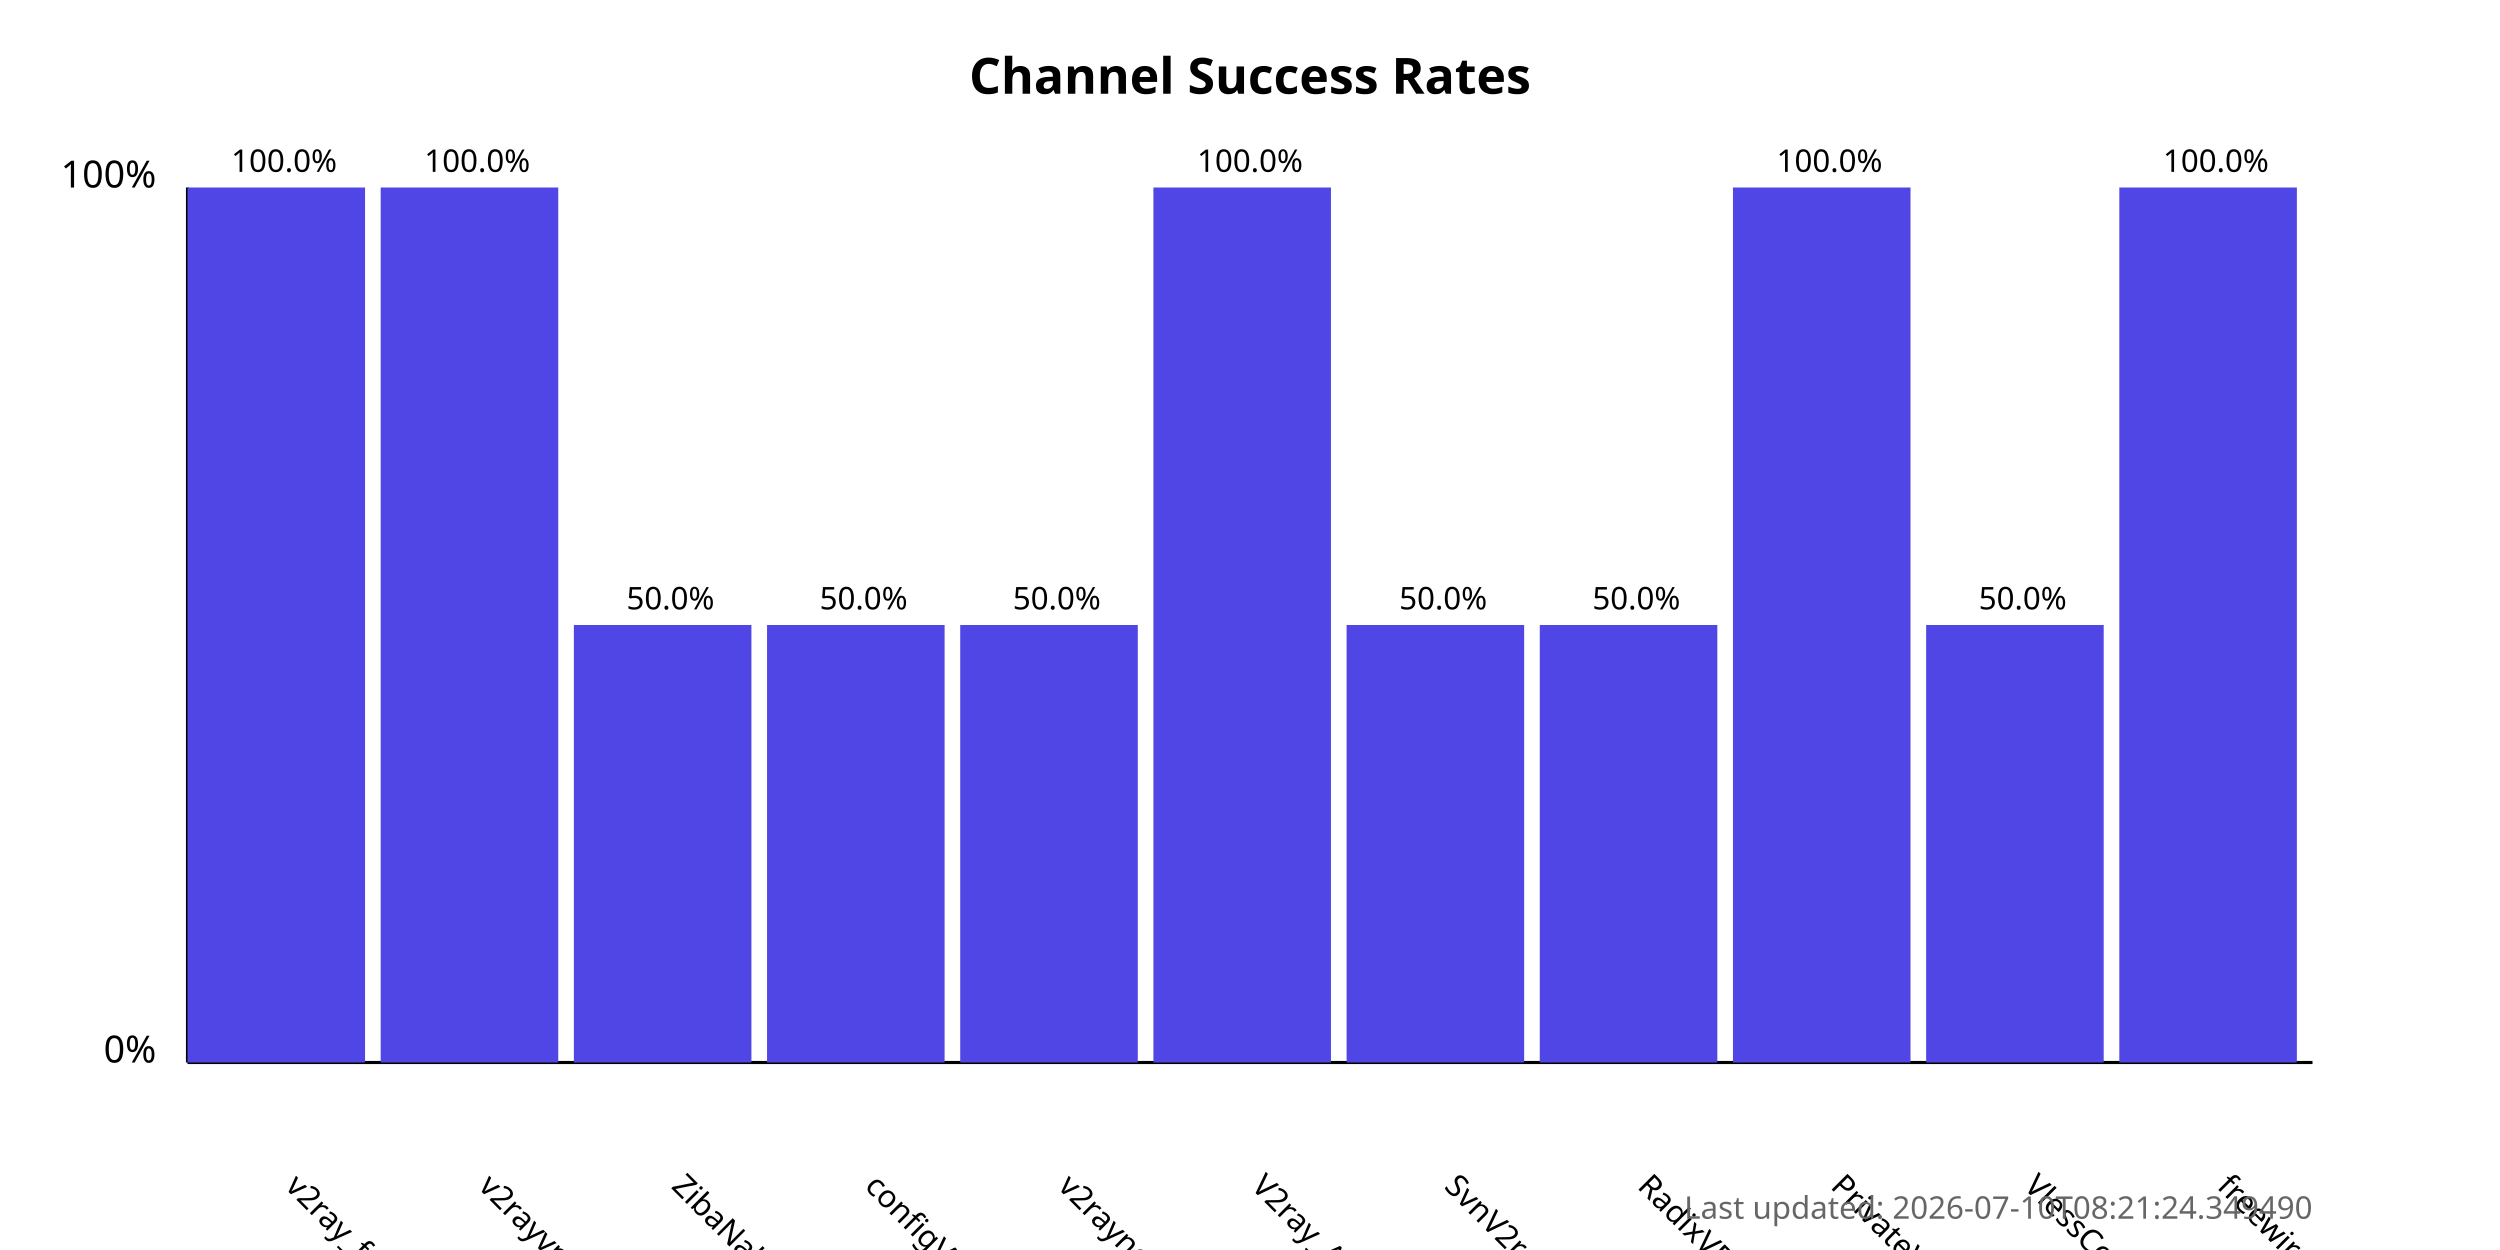
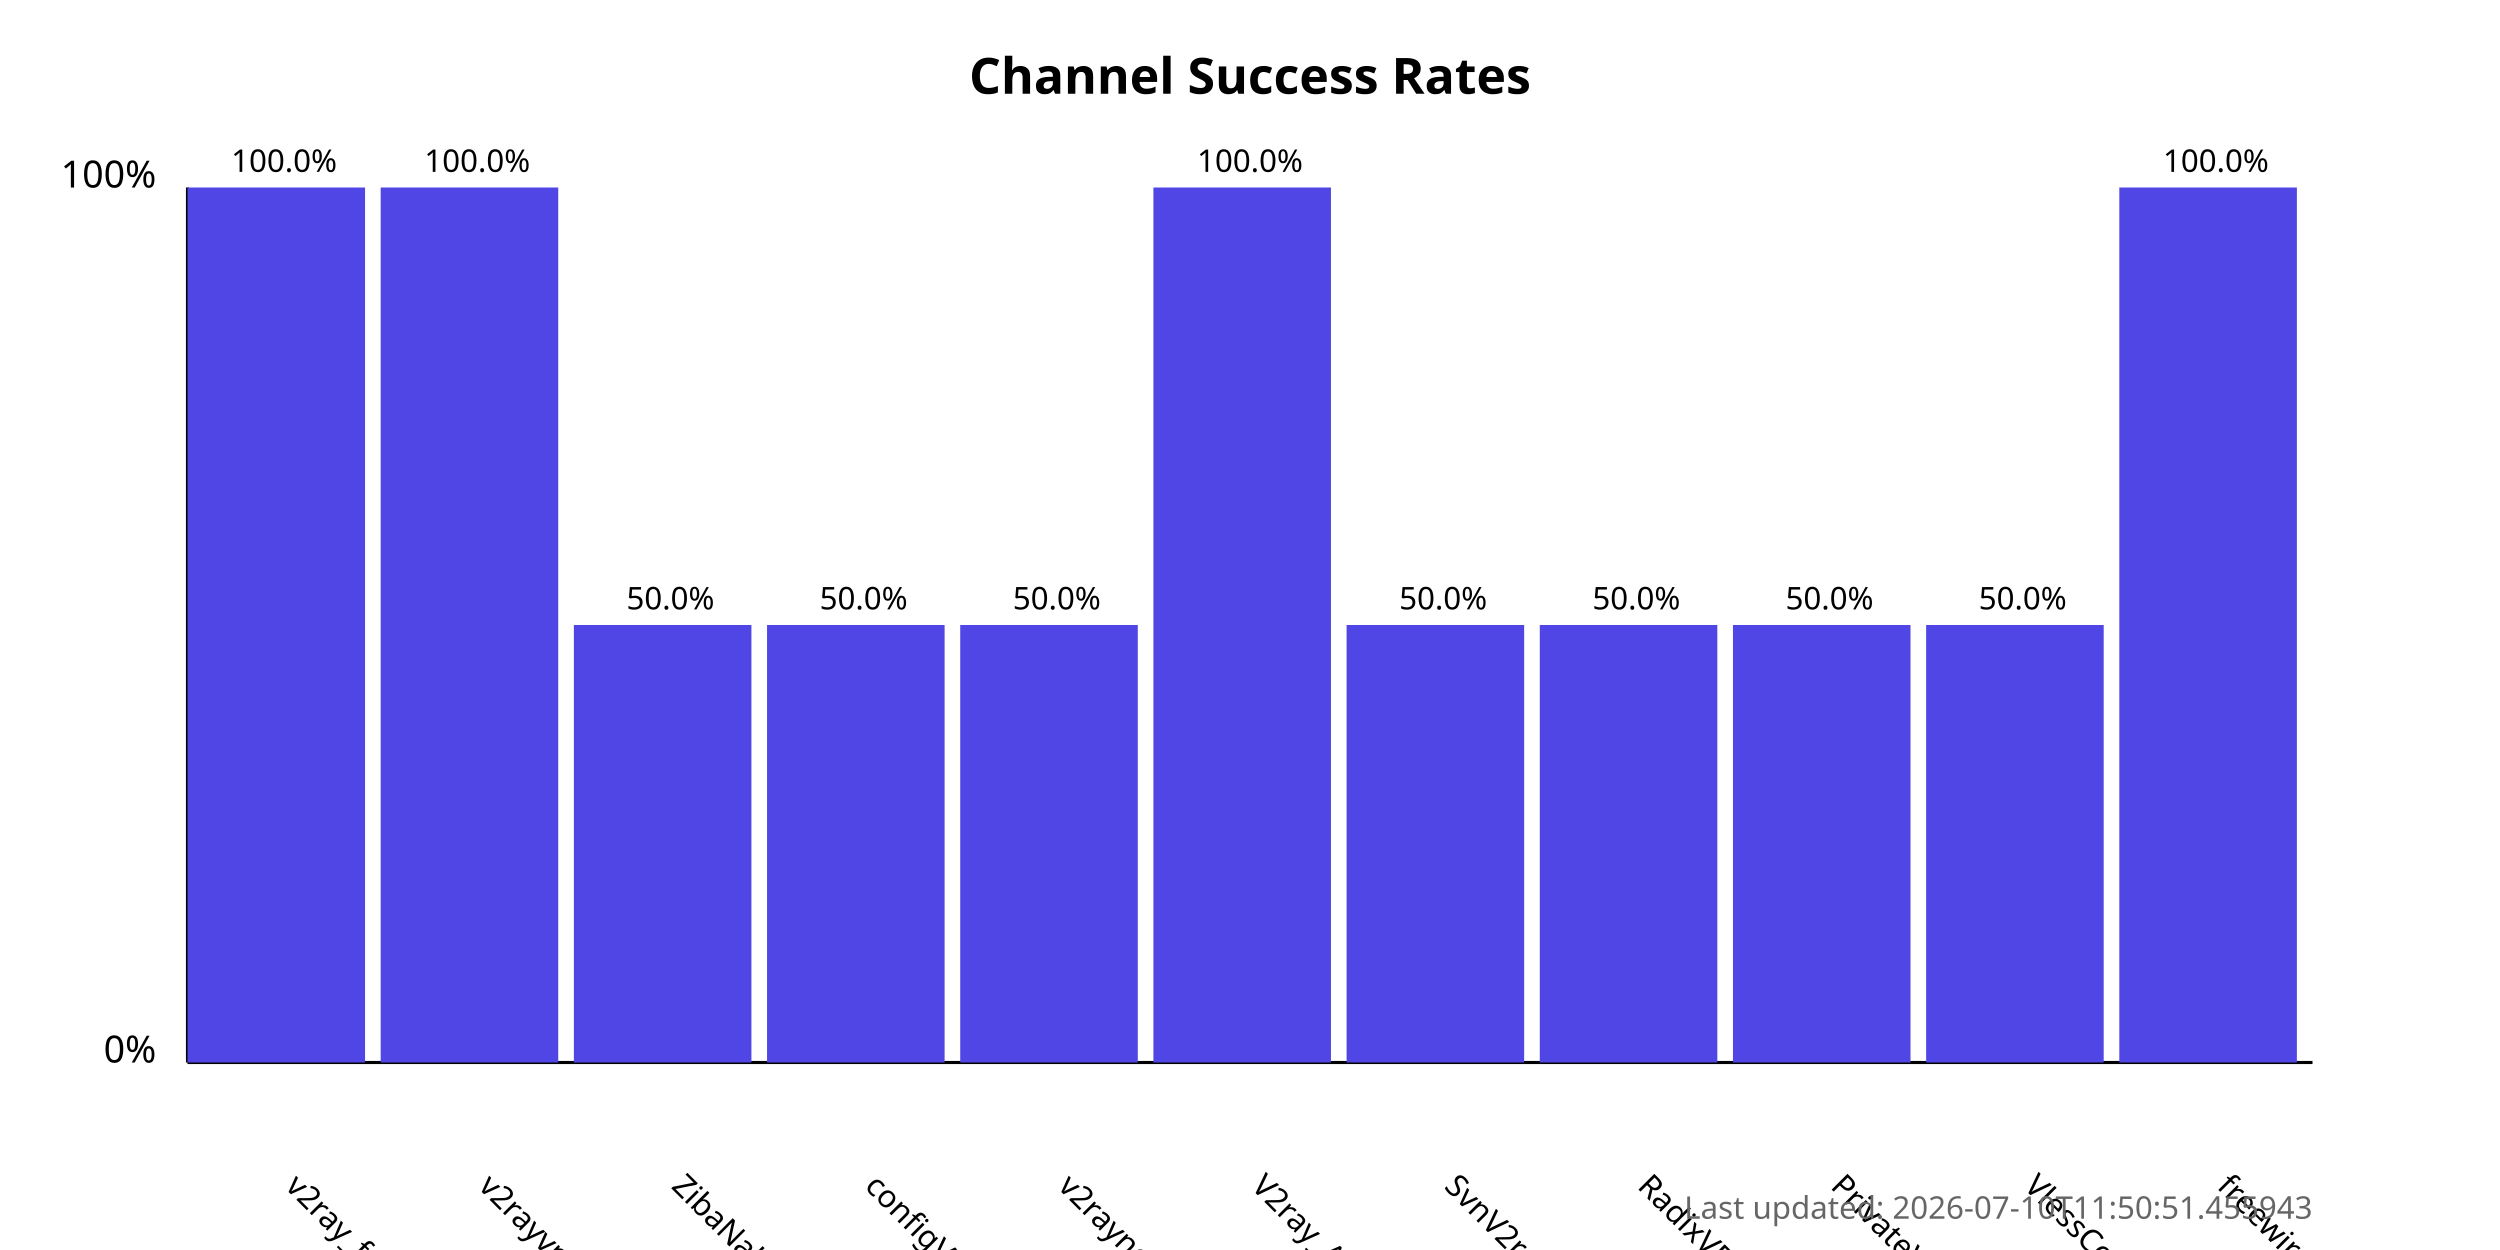
<svg xmlns="http://www.w3.org/2000/svg" width="800" height="400">
  <style>
            .chart-title { font: bold 16px sans-serif; }
            .axis-label { font: 12px sans-serif; }
            .tick-label { font: 10px sans-serif; }
            .bar { fill: #4f46e5; }
            .bar:hover { fill: #6366f1; }
            .timestamp { font: 10px sans-serif; fill: #666; }
        </style>
  <text x="400.0" y="30" text-anchor="middle" class="chart-title">
            Channel Success Rates
        </text>
  <line x1="60" y1="340" x2="60" y2="60" stroke="black" stroke-width="1" />
  <line x1="60" y1="340" x2="740" y2="340" stroke="black" stroke-width="1" />
  <text x="50" y="340" text-anchor="end" class="axis-label">0%</text>
  <text x="50" y="60" text-anchor="end" class="axis-label">100%</text>
  <g>
    <rect x="60" y="60.0" width="56.818" height="280.0" class="bar" />
    <text x="90.909" y="380" transform="rotate(45, 90.90909, 380)" text-anchor="start" class="tick-label">
                v2ray_free_conf
            </text>
    <text x="90.909" y="55.0" text-anchor="middle" class="tick-label">
                100.0%
            </text>
  </g>
  <g>
    <rect x="121.818" y="60.0" width="56.818" height="280.0" class="bar" />
    <text x="152.727" y="380" transform="rotate(45, 152.7273, 380)" text-anchor="start" class="tick-label">
                v2rayvpno
            </text>
    <text x="152.727" y="55.0" text-anchor="middle" class="tick-label">
                100.0%
            </text>
  </g>
  <g>
    <rect x="183.636" y="200.0" width="56.818" height="140.0" class="bar" />
    <text x="214.545" y="380" transform="rotate(45, 214.5455, 380)" text-anchor="start" class="tick-label">
                ZibaNabz
            </text>
    <text x="214.545" y="195.0" text-anchor="middle" class="tick-label">
                50.0%
            </text>
  </g>
  <g>
    <rect x="245.455" y="200.0" width="56.818" height="140.0" class="bar" />
    <text x="276.364" y="380" transform="rotate(45, 276.3636, 380)" text-anchor="start" class="tick-label">
                configV2rayForFree
            </text>
    <text x="276.364" y="195.0" text-anchor="middle" class="tick-label">
                50.0%
            </text>
  </g>
  <g>
    <rect x="307.273" y="200.0" width="56.818" height="140.0" class="bar" />
    <text x="338.182" y="380" transform="rotate(45, 338.1818, 380)" text-anchor="start" class="tick-label">
                v2rayngvpn
            </text>
    <text x="338.182" y="195.0" text-anchor="middle" class="tick-label">
                50.0%
            </text>
  </g>
  <g>
    <rect x="369.091" y="60.0" width="56.818" height="280.0" class="bar" />
    <text x="400.0" y="380" transform="rotate(45, 400.0, 380)" text-anchor="start" class="tick-label">
                V2ray_Alpha
            </text>
    <text x="400.0" y="55.0" text-anchor="middle" class="tick-label">
                100.0%
            </text>
  </g>
  <g>
    <rect x="430.909" y="200.0" width="56.818" height="140.0" class="bar" />
    <text x="461.818" y="380" transform="rotate(45, 461.8182, 380)" text-anchor="start" class="tick-label">
                SvnV2ray
            </text>
    <text x="461.818" y="195.0" text-anchor="middle" class="tick-label">
                50.0%
            </text>
  </g>
  <g>
    <rect x="492.727" y="200.0" width="56.818" height="140.0" class="bar" />
    <text x="523.636" y="380" transform="rotate(45, 523.6364, 380)" text-anchor="start" class="tick-label">
                RadixVPN
            </text>
    <text x="523.636" y="195.0" text-anchor="middle" class="tick-label">
                50.0%
            </text>
  </g>
  <g>
-     <rect x="554.545" y="60.0" width="56.818" height="280.0" class="bar" />
+     <rect x="554.545" y="200.0" width="56.818" height="140.0" class="bar" />
    <text x="585.455" y="380" transform="rotate(45, 585.4545, 380)" text-anchor="start" class="tick-label">
                PrivateVPNs
            </text>
-     <text x="585.455" y="55.0" text-anchor="middle" class="tick-label">
-                 100.0%
+     <text x="585.455" y="195.0" text-anchor="middle" class="tick-label">
+                 50.0%
            </text>
  </g>
  <g>
    <rect x="616.364" y="200.0" width="56.818" height="140.0" class="bar" />
    <text x="647.273" y="380" transform="rotate(45, 647.2727, 380)" text-anchor="start" class="tick-label">
                VlessConfig
            </text>
    <text x="647.273" y="195.0" text-anchor="middle" class="tick-label">
                50.0%
            </text>
  </g>
  <g>
    <rect x="678.182" y="60.0" width="56.818" height="280.0" class="bar" />
    <text x="709.091" y="380" transform="rotate(45, 709.0909, 380)" text-anchor="start" class="tick-label">
                freewireguard
            </text>
    <text x="709.091" y="55.0" text-anchor="middle" class="tick-label">
                100.0%
            </text>
  </g>
  <text x="740" y="390" text-anchor="end" class="timestamp">
-             Last updated: 2026-07-10T08:21:24.349490
+             Last updated: 2026-07-10T11:50:51.455943
        </text>
</svg>
